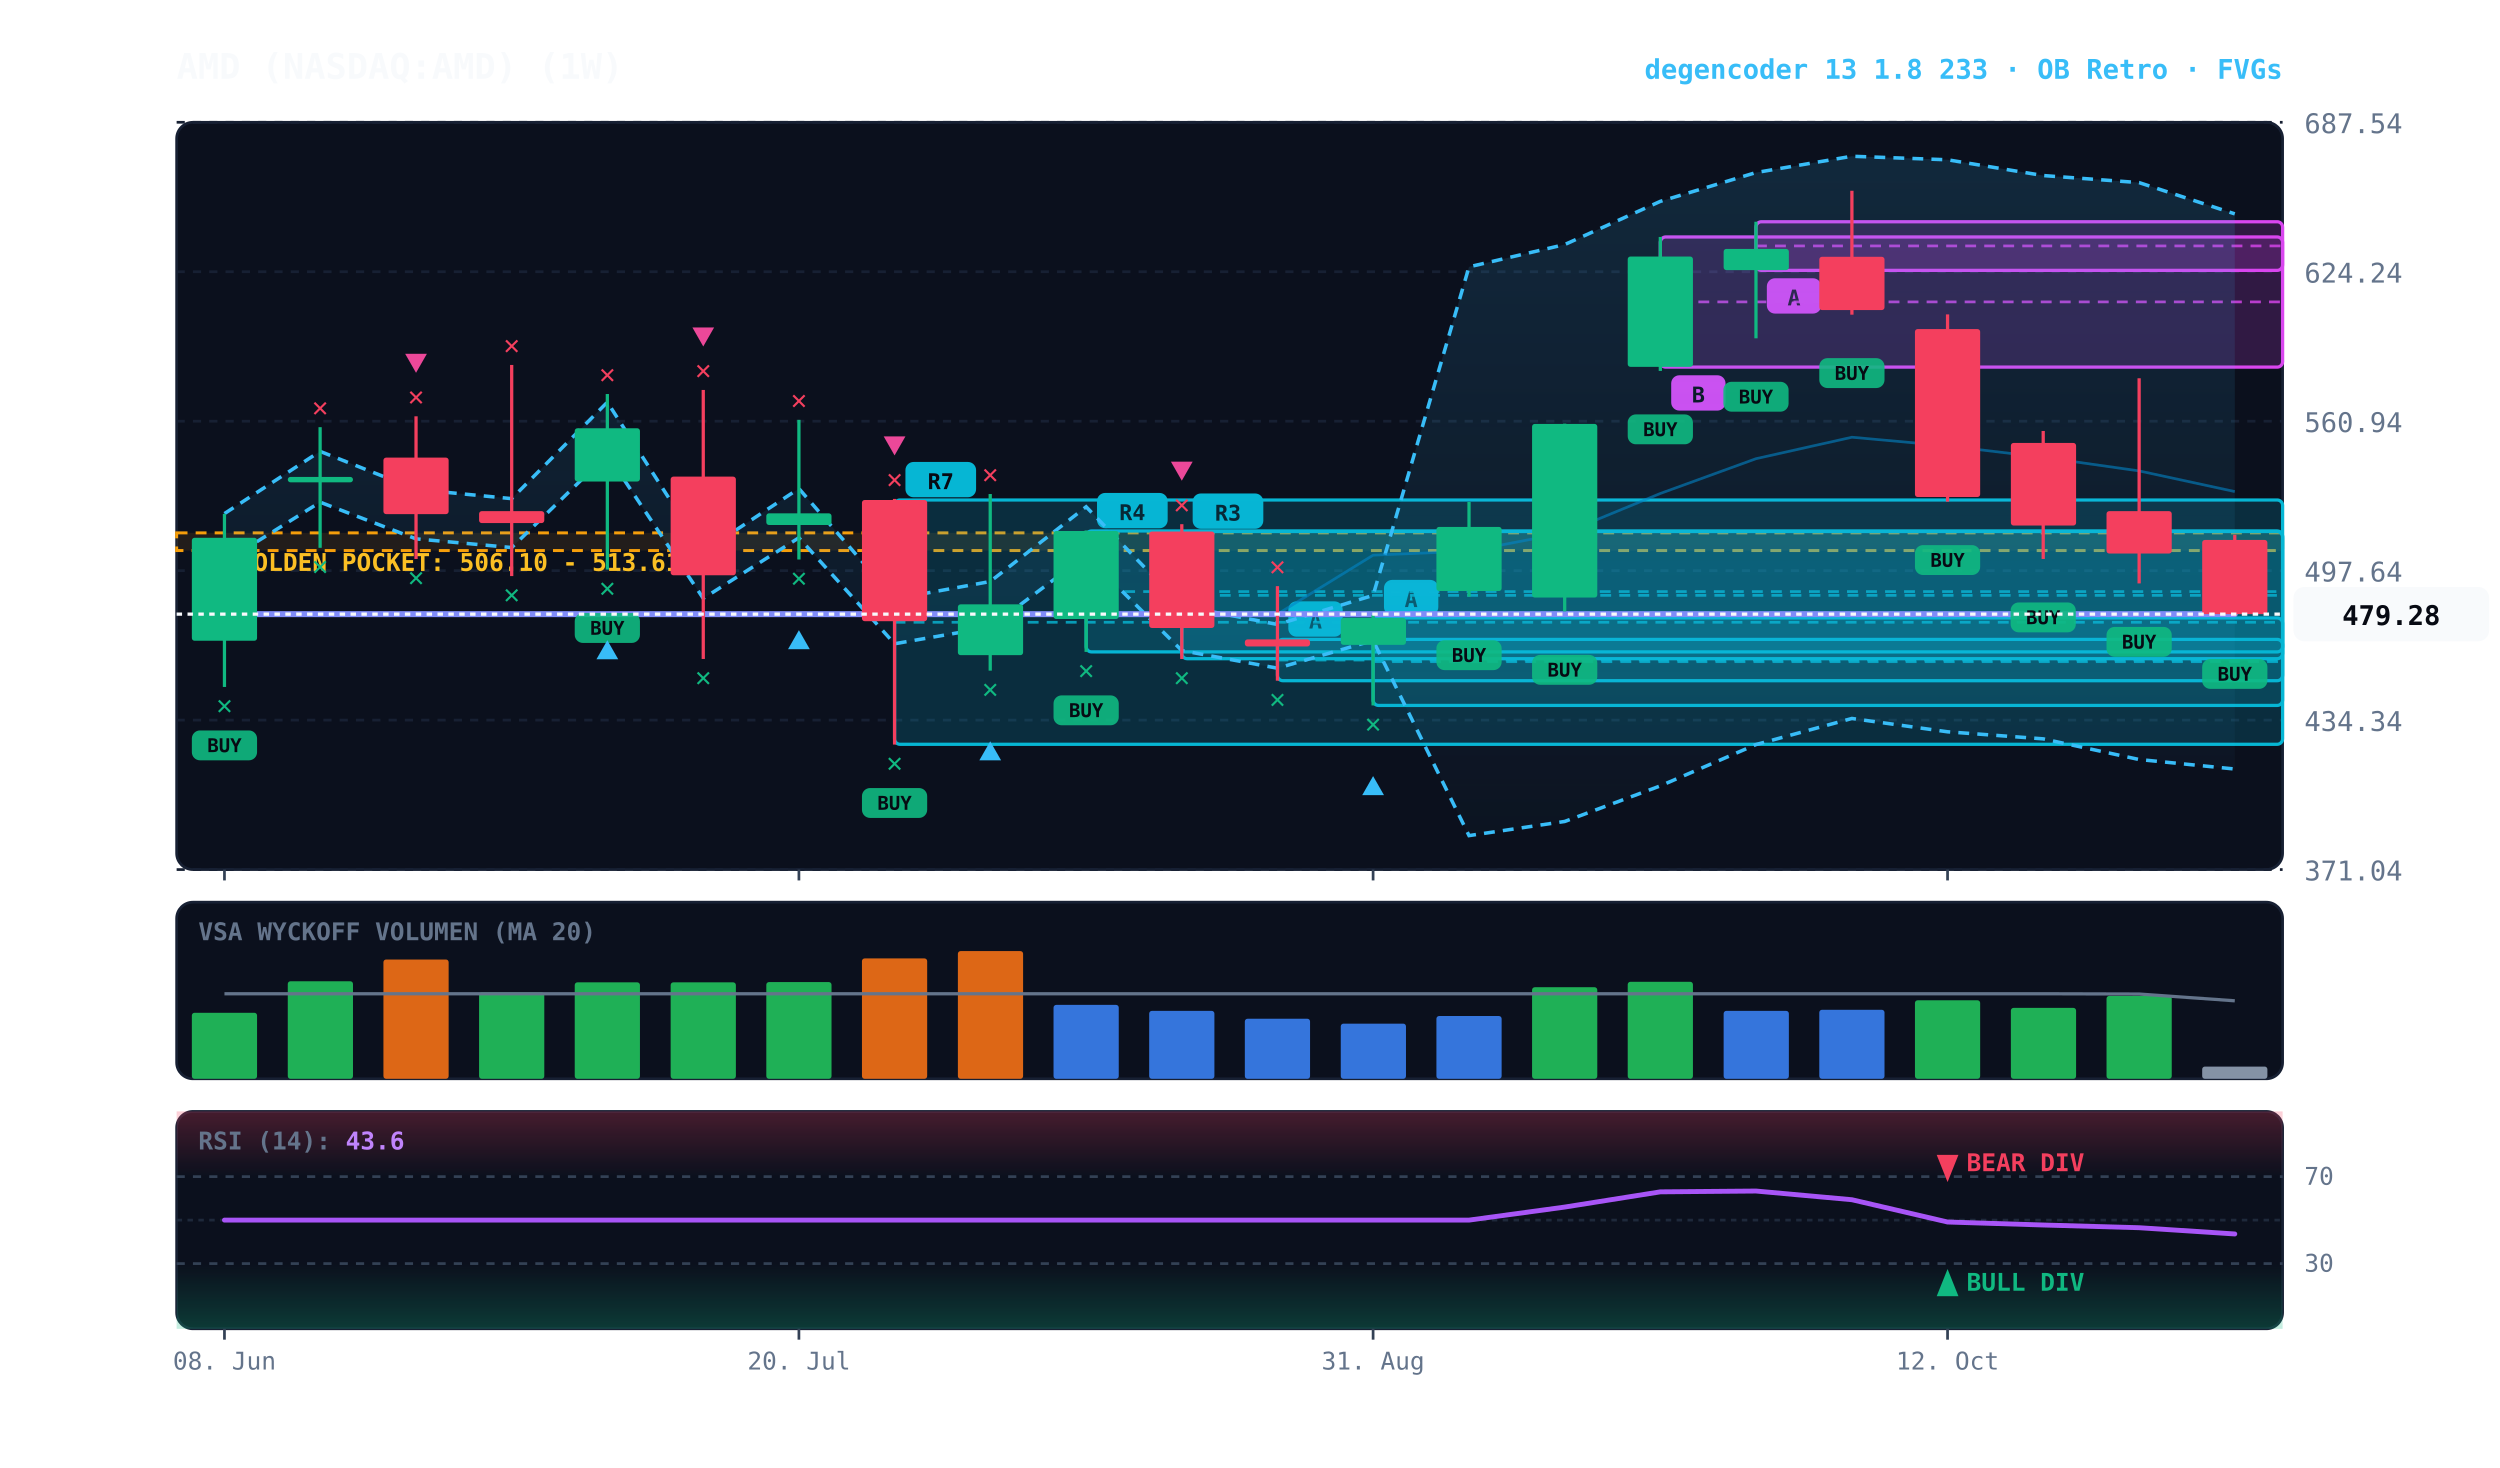
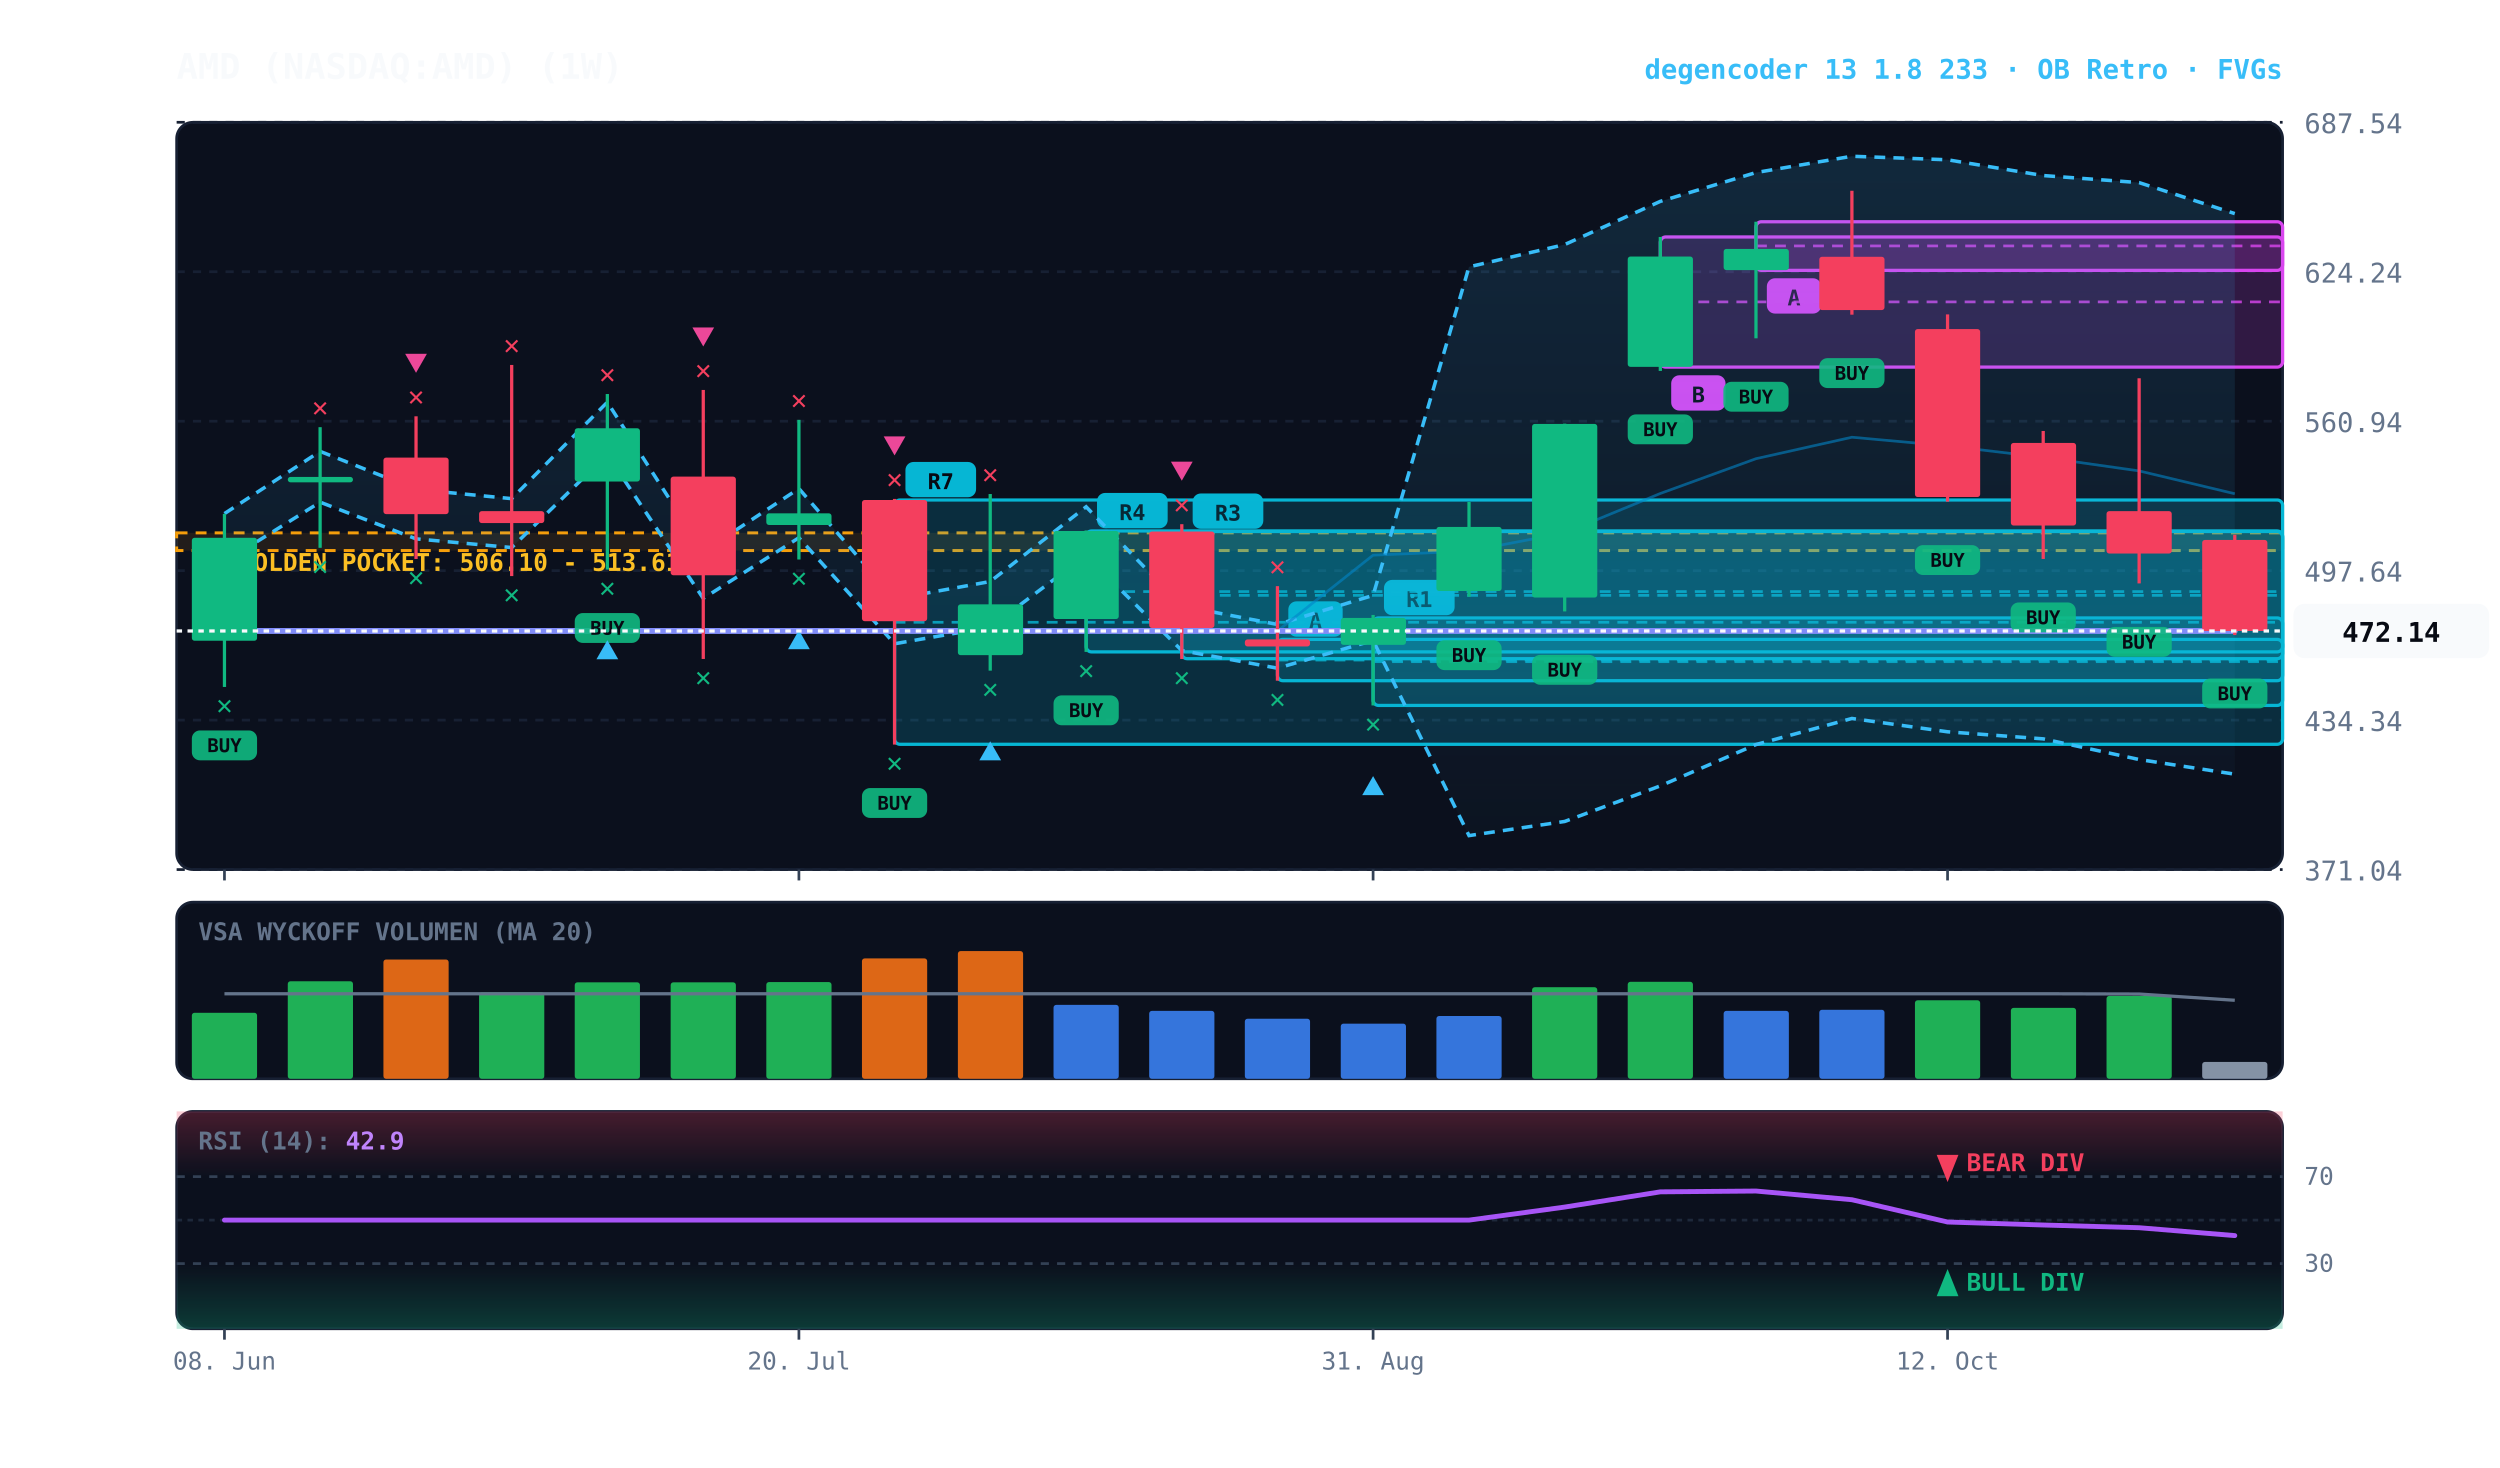
<svg xmlns="http://www.w3.org/2000/svg" viewBox="0 0 920 540" width="100%" height="100%" style="background:#070a13; font-family:'JetBrains Mono', monospace;">
  <defs>
    <linearGradient id="cloud-grad" x1="0%" y1="0%" x2="0%" y2="100%">
      <stop offset="0%" stop-color="#38bdf8" stop-opacity="0.14" />
      <stop offset="100%" stop-color="#38bdf8" stop-opacity="0.02" />
    </linearGradient>
    <linearGradient id="rsi-overbought" x1="0%" y1="0%" x2="0%" y2="100%">
      <stop offset="0%" stop-color="#f43f5e" stop-opacity="0.25" />
      <stop offset="100%" stop-color="#f43f5e" stop-opacity="0.0" />
    </linearGradient>
    <linearGradient id="rsi-oversold" x1="0%" y1="0%" x2="0%" y2="100%">
      <stop offset="0%" stop-color="#10b981" stop-opacity="0.0" />
      <stop offset="100%" stop-color="#10b981" stop-opacity="0.25" />
    </linearGradient>
  </defs>
  <rect x="65" y="45" width="775" height="275" fill="#0b101d" rx="6" stroke="#172033" stroke-width="1" />
  <rect x="65" y="332" width="775" height="65" fill="#0b101d" rx="6" stroke="#172033" stroke-width="1" />
  <rect x="65" y="409" width="775" height="80" fill="#0b101d" rx="6" stroke="#172033" stroke-width="1" />
  <line x1="65" y1="320.0" x2="840" y2="320.0" stroke="#172033" stroke-dasharray="3,3" stroke-width="1" />
  <text x="848" y="324.0" fill="#64748b" font-size="10" text-anchor="start">371.04</text>
  <line x1="65" y1="265.0" x2="840" y2="265.0" stroke="#172033" stroke-dasharray="3,3" stroke-width="1" />
  <text x="848" y="269.0" fill="#64748b" font-size="10" text-anchor="start">434.34</text>
  <line x1="65" y1="210.0" x2="840" y2="210.0" stroke="#172033" stroke-dasharray="3,3" stroke-width="1" />
  <text x="848" y="214.0" fill="#64748b" font-size="10" text-anchor="start">497.64</text>
  <line x1="65" y1="155.0" x2="840" y2="155.0" stroke="#172033" stroke-dasharray="3,3" stroke-width="1" />
  <text x="848" y="159.0" fill="#64748b" font-size="10" text-anchor="start">560.94</text>
  <line x1="65" y1="100.0" x2="840" y2="100.0" stroke="#172033" stroke-dasharray="3,3" stroke-width="1" />
  <text x="848" y="104.0" fill="#64748b" font-size="10" text-anchor="start">624.24</text>
  <line x1="65" y1="45.0" x2="840" y2="45.0" stroke="#172033" stroke-dasharray="3,3" stroke-width="1" />
  <text x="848" y="49.0" fill="#64748b" font-size="10" text-anchor="start">687.54</text>
  <rect x="65" y="196.1" width="775" height="6.5" fill="rgba(245, 158, 11, 0.10)" stroke="#f59e0b" stroke-dasharray="4,3" stroke-width="1.1" />
  <text x="77" y="210.1" fill="#fbbf24" font-size="9" font-weight="bold">★ GOLDEN POCKET: 506.10 - 513.61</text>
  <rect x="646.2" y="81.6" width="193.8" height="17.9" fill="rgba(217, 70, 239, 0.18)" stroke="#d946ef" stroke-width="1.2" rx="2" />
  <line x1="646.2" y1="90.5" x2="840" y2="90.5" stroke="#d946ef" stroke-dasharray="4,3" stroke-width="1.0" opacity="0.8" />
  <rect x="650.2" y="102.4" width="20" height="13" fill="#d946ef" rx="3" />
  <text x="660.2" y="112.4" fill="#070a13" font-size="8" font-weight="bold" text-anchor="middle">A</text>
  <rect x="611.0" y="87.2" width="229.0" height="47.9" fill="rgba(217, 70, 239, 0.18)" stroke="#d946ef" stroke-width="1.2" rx="2" />
  <line x1="611.0" y1="111.1" x2="840" y2="111.1" stroke="#d946ef" stroke-dasharray="4,3" stroke-width="1.0" opacity="0.8" />
  <rect x="615.0" y="138.1" width="20" height="13" fill="#d946ef" rx="3" />
  <text x="625.0" y="148.1" fill="#070a13" font-size="8" font-weight="bold" text-anchor="middle">B</text>
  <rect x="505.3" y="227.4" width="334.7" height="32.2" fill="rgba(6, 182, 212, 0.18)" stroke="#06b6d4" stroke-width="1.2" rx="2" />
  <line x1="505.3" y1="243.5" x2="840" y2="243.5" stroke="#06b6d4" stroke-dasharray="4,3" stroke-width="1.0" opacity="0.8" />
-   <rect x="509.3" y="213.4" width="20" height="13" fill="#06b6d4" rx="3" />
-   <text x="519.3" y="223.4" fill="#070a13" font-size="8" font-weight="bold" text-anchor="middle">A</text>
+   <rect x="509.3" y="213.4" width="26" height="13" fill="#06b6d4" rx="3" />
+   <text x="522.3" y="223.4" fill="#070a13" font-size="8" font-weight="bold" text-anchor="middle">R1</text>
  <rect x="470.1" y="235.3" width="369.9" height="15.2" fill="rgba(6, 182, 212, 0.18)" stroke="#06b6d4" stroke-width="1.2" rx="2" />
  <line x1="470.1" y1="242.9" x2="840" y2="242.9" stroke="#06b6d4" stroke-dasharray="4,3" stroke-width="1.0" opacity="0.8" />
  <rect x="474.1" y="221.3" width="20" height="13" fill="#06b6d4" rx="3" />
  <text x="484.1" y="231.3" fill="#070a13" font-size="8" font-weight="bold" text-anchor="middle">A</text>
  <rect x="434.9" y="195.6" width="405.1" height="46.8" fill="rgba(6, 182, 212, 0.18)" stroke="#06b6d4" stroke-width="1.2" rx="2" />
  <line x1="434.9" y1="219.1" x2="840" y2="219.1" stroke="#06b6d4" stroke-dasharray="4,3" stroke-width="1.0" opacity="0.8" />
  <rect x="438.9" y="181.6" width="26" height="13" fill="#06b6d4" rx="3" />
  <text x="451.9" y="191.6" fill="#070a13" font-size="8" font-weight="bold" text-anchor="middle">R3</text>
  <rect x="399.7" y="195.4" width="440.3" height="44.5" fill="rgba(6, 182, 212, 0.18)" stroke="#06b6d4" stroke-width="1.2" rx="2" />
  <line x1="399.7" y1="217.7" x2="840" y2="217.7" stroke="#06b6d4" stroke-dasharray="4,3" stroke-width="1.0" opacity="0.8" />
  <rect x="403.7" y="181.4" width="26" height="13" fill="#06b6d4" rx="3" />
  <text x="416.7" y="191.4" fill="#070a13" font-size="8" font-weight="bold" text-anchor="middle">R4</text>
  <rect x="329.2" y="184.0" width="510.8" height="89.9" fill="rgba(6, 182, 212, 0.18)" stroke="#06b6d4" stroke-width="1.2" rx="2" />
  <line x1="329.2" y1="229.0" x2="840" y2="229.0" stroke="#06b6d4" stroke-dasharray="4,3" stroke-width="1.0" opacity="0.8" />
  <rect x="333.2" y="170.0" width="26" height="13" fill="#06b6d4" rx="3" />
  <text x="346.2" y="180.0" fill="#070a13" font-size="8" font-weight="bold" text-anchor="middle">R7</text>
-   <polygon points="82.6,189.0 117.8,166.1 153.1,180.1 188.3,183.5 223.5,148.0 258.8,203.0 294.0,179.8 329.2,220.4 364.4,214.0 399.7,186.5 434.9,223.0 470.1,229.8 505.3,219.1 540.6,98.2 575.8,90.0 611.0,74.1 646.2,63.5 681.5,57.5 716.7,58.8 751.9,64.6 787.2,67.2 822.4,78.7 822.4,283.0 787.2,279.5 751.9,271.9 716.7,269.3 681.5,264.4 646.2,274.0 611.0,289.2 575.8,302.3 540.6,307.5 505.3,235.7 470.1,245.9 434.9,239.4 399.7,204.4 364.4,230.8 329.2,236.9 294.0,197.9 258.8,220.2 223.5,167.3 188.3,201.5 153.1,198.3 117.8,184.8 82.6,206.8" fill="url(#cloud-grad)" />
-   <polyline points="82.6,189.0 117.8,166.1 153.1,180.1 188.3,183.5 223.5,148.0 258.8,203.0 294.0,179.8 329.2,220.4 364.4,214.0 399.7,186.5 434.9,223.0 470.1,229.8 505.3,219.1 540.6,98.2 575.8,90.0 611.0,74.1 646.2,63.5 681.5,57.5 716.7,58.8 751.9,64.6 787.2,67.2 822.4,78.7" fill="none" stroke="#38bdf8" stroke-width="1.3" stroke-dasharray="4,3" />
-   <polyline points="82.6,206.8 117.8,184.8 153.1,198.3 188.3,201.5 223.5,167.3 258.8,220.2 294.0,197.9 329.2,236.9 364.4,230.8 399.7,204.4 434.9,239.4 470.1,245.9 505.3,235.7 540.6,307.5 575.8,302.3 611.0,289.2 646.2,274.0 681.5,264.4 716.7,269.3 751.9,271.9 787.2,279.5 822.4,283.0" fill="none" stroke="#38bdf8" stroke-width="1.3" stroke-dasharray="4,3" />
-   <polyline points="82.6,226.0 117.8,226.0 153.1,226.0 188.3,226.0 223.5,226.0 258.8,226.0 294.0,226.0 329.2,226.0 364.4,226.0 399.7,226.0 434.9,226.0 470.1,226.0 505.3,204.3 540.6,202.8 575.8,196.1 611.0,181.6 646.2,168.8 681.5,160.9 716.7,164.1 751.9,168.3 787.2,173.3 822.4,180.9" fill="none" stroke="#0284c7" stroke-width="1.0" stroke-opacity="0.6" />
-   <polyline points="82.6,226.0 117.8,226.0 153.1,226.0 188.3,226.0 223.5,226.0 258.8,226.0 294.0,226.0 329.2,226.0 364.4,226.0 399.7,226.0 434.9,226.0 470.1,226.0 505.3,226.0 540.6,226.0 575.8,226.0 611.0,226.0 646.2,226.0 681.5,226.0 716.7,226.0 751.9,226.0 787.2,226.0 822.4,226.0" fill="none" stroke="#818cf8" stroke-width="2.2" stroke-linecap="round" />
+   <polygon points="82.6,189.0 117.8,166.1 153.1,180.1 188.3,183.5 223.5,148.0 258.8,203.0 294.0,179.8 329.2,220.4 364.4,214.0 399.7,186.5 434.9,223.0 470.1,229.8 505.3,219.1 540.6,98.2 575.8,90.0 611.0,74.1 646.2,63.5 681.5,57.5 716.7,58.8 751.9,64.6 787.2,67.2 822.4,78.6 822.4,284.9 787.2,279.5 751.9,271.9 716.7,269.3 681.5,264.4 646.2,274.0 611.0,289.2 575.8,302.3 540.6,307.5 505.3,235.7 470.1,245.9 434.9,239.4 399.7,204.4 364.4,230.8 329.2,236.9 294.0,197.9 258.8,220.2 223.5,167.3 188.3,201.5 153.1,198.3 117.8,184.8 82.6,206.8" fill="url(#cloud-grad)" />
+   <polyline points="82.6,189.0 117.8,166.1 153.1,180.1 188.3,183.5 223.5,148.0 258.8,203.0 294.0,179.8 329.2,220.4 364.4,214.0 399.7,186.5 434.9,223.0 470.1,229.8 505.3,219.1 540.6,98.2 575.8,90.0 611.0,74.1 646.2,63.5 681.5,57.5 716.7,58.8 751.9,64.6 787.2,67.2 822.4,78.6" fill="none" stroke="#38bdf8" stroke-width="1.3" stroke-dasharray="4,3" />
+   <polyline points="82.6,206.8 117.8,184.8 153.1,198.3 188.3,201.5 223.5,167.3 258.8,220.2 294.0,197.9 329.2,236.9 364.4,230.8 399.7,204.4 434.9,239.4 470.1,245.9 505.3,235.7 540.6,307.5 575.8,302.3 611.0,289.2 646.2,274.0 681.5,264.4 716.7,269.3 751.9,271.9 787.2,279.5 822.4,284.9" fill="none" stroke="#38bdf8" stroke-width="1.3" stroke-dasharray="4,3" />
+   <polyline points="82.6,232.2 117.8,232.2 153.1,232.2 188.3,232.2 223.5,232.2 258.8,232.2 294.0,232.2 329.2,232.2 364.4,232.2 399.7,232.2 434.9,232.2 470.1,232.2 505.3,204.3 540.6,202.8 575.8,196.1 611.0,181.6 646.2,168.8 681.5,160.9 716.7,164.1 751.9,168.3 787.2,173.3 822.4,181.7" fill="none" stroke="#0284c7" stroke-width="1.0" stroke-opacity="0.6" />
+   <polyline points="82.6,232.2 117.8,232.2 153.1,232.2 188.3,232.2 223.5,232.2 258.8,232.2 294.0,232.2 329.2,232.2 364.4,232.2 399.7,232.2 434.9,232.2 470.1,232.2 505.3,232.2 540.6,232.2 575.8,232.2 611.0,232.2 646.2,232.2 681.5,232.2 716.7,232.2 751.9,232.2 787.2,232.2 822.4,232.2" fill="none" stroke="#818cf8" stroke-width="2.2" stroke-linecap="round" />
  <line x1="82.6" y1="189.1" x2="82.6" y2="252.8" stroke="#10b981" stroke-width="1.2" />
  <rect x="70.6" y="197.9" width="24.0" height="37.9" fill="#10b981" rx="1" />
  <rect x="70.6" y="268.8" width="24" height="11" fill="#10b981" rx="3" opacity="0.9" />
  <text x="82.6" y="276.8" fill="#070a13" font-size="7" font-weight="bold" text-anchor="middle">BUY</text>
  <text x="82.6" y="262.8" fill="#10b981" font-size="10" font-weight="bold" text-anchor="middle">✕</text>
  <line x1="117.8" y1="157.2" x2="117.8" y2="201.6" stroke="#10b981" stroke-width="1.2" />
  <rect x="105.9" y="175.5" width="24.0" height="2.0" fill="#10b981" rx="1" />
  <text x="117.8" y="211.6" fill="#10b981" font-size="10" font-weight="bold" text-anchor="middle">✕</text>
  <text x="117.8" y="153.2" fill="#f43f5e" font-size="10" font-weight="bold" text-anchor="middle">✕</text>
  <line x1="153.1" y1="153.2" x2="153.1" y2="205.7" stroke="#f43f5e" stroke-width="1.2" />
  <rect x="141.1" y="168.4" width="24.0" height="20.8" fill="#f43f5e" rx="1" />
  <text x="153.1" y="215.7" fill="#10b981" font-size="10" font-weight="bold" text-anchor="middle">✕</text>
  <text x="153.1" y="149.2" fill="#f43f5e" font-size="10" font-weight="bold" text-anchor="middle">✕</text>
  <polygon points="153.1,137.2 149.1,130.2 157.1,130.2" fill="#ec4899" />
  <line x1="188.3" y1="134.3" x2="188.3" y2="212.0" stroke="#f43f5e" stroke-width="1.2" />
  <rect x="176.3" y="188.1" width="24.0" height="4.4" fill="#f43f5e" rx="1" />
  <text x="188.3" y="222.0" fill="#10b981" font-size="10" font-weight="bold" text-anchor="middle">✕</text>
  <text x="188.3" y="130.3" fill="#f43f5e" font-size="10" font-weight="bold" text-anchor="middle">✕</text>
  <line x1="223.5" y1="145.0" x2="223.5" y2="209.6" stroke="#10b981" stroke-width="1.2" />
  <rect x="211.5" y="157.6" width="24.0" height="19.6" fill="#10b981" rx="1" />
  <rect x="211.5" y="225.6" width="24" height="11" fill="#10b981" rx="3" opacity="0.9" />
  <text x="223.5" y="233.6" fill="#070a13" font-size="7" font-weight="bold" text-anchor="middle">BUY</text>
  <text x="223.5" y="219.6" fill="#10b981" font-size="10" font-weight="bold" text-anchor="middle">✕</text>
  <polygon points="223.5,235.6 219.5,242.6 227.5,242.6" fill="#38bdf8" />
  <text x="223.5" y="141.0" fill="#f43f5e" font-size="10" font-weight="bold" text-anchor="middle">✕</text>
  <line x1="258.8" y1="143.5" x2="258.8" y2="242.5" stroke="#f43f5e" stroke-width="1.2" />
  <rect x="246.8" y="175.4" width="24.0" height="36.3" fill="#f43f5e" rx="1" />
  <text x="258.8" y="252.5" fill="#10b981" font-size="10" font-weight="bold" text-anchor="middle">✕</text>
  <text x="258.8" y="139.5" fill="#f43f5e" font-size="10" font-weight="bold" text-anchor="middle">✕</text>
  <polygon points="258.8,127.5 254.8,120.5 262.8,120.5" fill="#ec4899" />
  <line x1="294.0" y1="154.5" x2="294.0" y2="205.9" stroke="#10b981" stroke-width="1.2" />
  <rect x="282.0" y="188.9" width="24.0" height="4.3" fill="#10b981" rx="1" />
  <text x="294.0" y="215.9" fill="#10b981" font-size="10" font-weight="bold" text-anchor="middle">✕</text>
  <polygon points="294.0,231.9 290.0,238.9 298.0,238.9" fill="#38bdf8" />
  <text x="294.0" y="150.5" fill="#f43f5e" font-size="10" font-weight="bold" text-anchor="middle">✕</text>
  <line x1="329.2" y1="183.6" x2="329.2" y2="274.0" stroke="#f43f5e" stroke-width="1.2" />
  <rect x="317.2" y="184.0" width="24.0" height="44.6" fill="#f43f5e" rx="1" />
  <rect x="317.2" y="290.0" width="24" height="11" fill="#10b981" rx="3" opacity="0.9" />
  <text x="329.2" y="298.0" fill="#070a13" font-size="7" font-weight="bold" text-anchor="middle">BUY</text>
  <text x="329.2" y="284.0" fill="#10b981" font-size="10" font-weight="bold" text-anchor="middle">✕</text>
  <text x="329.2" y="179.6" fill="#f43f5e" font-size="10" font-weight="bold" text-anchor="middle">✕</text>
  <polygon points="329.2,167.6 325.2,160.6 333.2,160.6" fill="#ec4899" />
  <line x1="364.4" y1="181.8" x2="364.4" y2="246.8" stroke="#10b981" stroke-width="1.2" />
  <rect x="352.5" y="222.4" width="24.0" height="18.7" fill="#10b981" rx="1" />
  <text x="364.4" y="256.8" fill="#10b981" font-size="10" font-weight="bold" text-anchor="middle">✕</text>
  <polygon points="364.4,272.8 360.4,279.8 368.4,279.8" fill="#38bdf8" />
  <text x="364.4" y="177.8" fill="#f43f5e" font-size="10" font-weight="bold" text-anchor="middle">✕</text>
  <line x1="399.7" y1="195.2" x2="399.7" y2="239.9" stroke="#10b981" stroke-width="1.2" />
  <rect x="387.7" y="195.4" width="24.0" height="32.4" fill="#10b981" rx="1" />
  <rect x="387.7" y="255.9" width="24" height="11" fill="#10b981" rx="3" opacity="0.9" />
  <text x="399.7" y="263.9" fill="#070a13" font-size="7" font-weight="bold" text-anchor="middle">BUY</text>
  <text x="399.7" y="249.9" fill="#10b981" font-size="10" font-weight="bold" text-anchor="middle">✕</text>
  <line x1="434.9" y1="192.9" x2="434.9" y2="242.5" stroke="#f43f5e" stroke-width="1.2" />
  <rect x="422.9" y="195.6" width="24.0" height="35.5" fill="#f43f5e" rx="1" />
  <text x="434.9" y="252.5" fill="#10b981" font-size="10" font-weight="bold" text-anchor="middle">✕</text>
  <text x="434.9" y="188.9" fill="#f43f5e" font-size="10" font-weight="bold" text-anchor="middle">✕</text>
  <polygon points="434.9,176.9 430.9,169.9 438.9,169.9" fill="#ec4899" />
  <line x1="470.1" y1="215.7" x2="470.1" y2="250.5" stroke="#f43f5e" stroke-width="1.2" />
  <rect x="458.1" y="235.3" width="24.0" height="2.6" fill="#f43f5e" rx="1" />
  <text x="470.1" y="260.5" fill="#10b981" font-size="10" font-weight="bold" text-anchor="middle">✕</text>
  <text x="470.1" y="211.7" fill="#f43f5e" font-size="10" font-weight="bold" text-anchor="middle">✕</text>
  <line x1="505.3" y1="226.3" x2="505.3" y2="259.6" stroke="#10b981" stroke-width="1.2" />
  <rect x="493.4" y="227.4" width="24.0" height="9.9" fill="#10b981" rx="1" />
  <text x="505.3" y="269.6" fill="#10b981" font-size="10" font-weight="bold" text-anchor="middle">✕</text>
  <polygon points="505.3,285.6 501.3,292.6 509.3,292.6" fill="#38bdf8" />
  <line x1="540.6" y1="184.7" x2="540.6" y2="219.6" stroke="#10b981" stroke-width="1.2" />
  <rect x="528.6" y="193.9" width="24.0" height="23.6" fill="#10b981" rx="1" />
  <rect x="528.6" y="235.6" width="24" height="11" fill="#10b981" rx="3" opacity="0.9" />
  <text x="540.6" y="243.6" fill="#070a13" font-size="7" font-weight="bold" text-anchor="middle">BUY</text>
  <line x1="575.8" y1="155.9" x2="575.8" y2="225.0" stroke="#10b981" stroke-width="1.2" />
  <rect x="563.8" y="156.0" width="24.0" height="63.9" fill="#10b981" rx="1" />
  <rect x="563.8" y="241.0" width="24" height="11" fill="#10b981" rx="3" opacity="0.9" />
  <text x="575.8" y="249.0" fill="#070a13" font-size="7" font-weight="bold" text-anchor="middle">BUY</text>
  <line x1="611.0" y1="87.2" x2="611.0" y2="136.5" stroke="#10b981" stroke-width="1.2" />
  <rect x="599.0" y="94.4" width="24.0" height="40.6" fill="#10b981" rx="1" />
  <rect x="599.0" y="152.5" width="24" height="11" fill="#10b981" rx="3" opacity="0.9" />
  <text x="611.0" y="160.5" fill="#070a13" font-size="7" font-weight="bold" text-anchor="middle">BUY</text>
  <line x1="646.2" y1="81.6" x2="646.2" y2="124.5" stroke="#10b981" stroke-width="1.2" />
  <rect x="634.3" y="91.6" width="24.0" height="7.8" fill="#10b981" rx="1" />
  <rect x="634.2" y="140.5" width="24" height="11" fill="#10b981" rx="3" opacity="0.9" />
  <text x="646.2" y="148.5" fill="#070a13" font-size="7" font-weight="bold" text-anchor="middle">BUY</text>
  <line x1="681.5" y1="70.2" x2="681.5" y2="115.8" stroke="#f43f5e" stroke-width="1.2" />
  <rect x="669.5" y="94.5" width="24.0" height="19.6" fill="#f43f5e" rx="1" />
  <rect x="669.5" y="131.8" width="24" height="11" fill="#10b981" rx="3" opacity="0.9" />
  <text x="681.5" y="139.8" fill="#070a13" font-size="7" font-weight="bold" text-anchor="middle">BUY</text>
  <line x1="716.7" y1="115.7" x2="716.7" y2="184.6" stroke="#f43f5e" stroke-width="1.2" />
  <rect x="704.7" y="121.1" width="24.0" height="61.8" fill="#f43f5e" rx="1" />
  <rect x="704.7" y="200.6" width="24" height="11" fill="#10b981" rx="3" opacity="0.9" />
  <text x="716.7" y="208.6" fill="#070a13" font-size="7" font-weight="bold" text-anchor="middle">BUY</text>
  <line x1="751.9" y1="158.6" x2="751.9" y2="205.7" stroke="#f43f5e" stroke-width="1.2" />
  <rect x="740.0" y="163.0" width="24.0" height="30.4" fill="#f43f5e" rx="1" />
  <rect x="739.9" y="221.7" width="24" height="11" fill="#10b981" rx="3" opacity="0.9" />
  <text x="751.9" y="229.7" fill="#070a13" font-size="7" font-weight="bold" text-anchor="middle">BUY</text>
  <line x1="787.2" y1="139.2" x2="787.2" y2="214.7" stroke="#f43f5e" stroke-width="1.2" />
  <rect x="775.2" y="188.1" width="24.0" height="15.6" fill="#f43f5e" rx="1" />
  <rect x="775.2" y="230.7" width="24" height="11" fill="#10b981" rx="3" opacity="0.9" />
  <text x="787.2" y="238.7" fill="#070a13" font-size="7" font-weight="bold" text-anchor="middle">BUY</text>
-   <line x1="822.4" y1="196.8" x2="822.4" y2="226.5" stroke="#f43f5e" stroke-width="1.2" />
-   <rect x="810.4" y="198.7" width="24.0" height="27.3" fill="#f43f5e" rx="1" />
-   <rect x="810.4" y="242.5" width="24" height="11" fill="#10b981" rx="3" opacity="0.9" />
-   <text x="822.4" y="250.5" fill="#070a13" font-size="7" font-weight="bold" text-anchor="middle">BUY</text>
-   <line x1="65" y1="226.0" x2="840" y2="226.0" stroke="#f8fafc" stroke-width="1.2" stroke-dasharray="2,2" />
-   <rect x="844" y="216.0" width="72" height="20" fill="#f8fafc" rx="4" />
-   <text x="880" y="230.0" fill="#070a13" font-size="10" font-weight="bold" text-anchor="middle">479.28</text>
+   <line x1="822.4" y1="196.8" x2="822.4" y2="233.7" stroke="#f43f5e" stroke-width="1.2" />
+   <rect x="810.4" y="198.7" width="24.0" height="33.5" fill="#f43f5e" rx="1" />
+   <rect x="810.4" y="249.7" width="24" height="11" fill="#10b981" rx="3" opacity="0.9" />
+   <text x="822.4" y="257.7" fill="#070a13" font-size="7" font-weight="bold" text-anchor="middle">BUY</text>
+   <line x1="65" y1="232.2" x2="840" y2="232.2" stroke="#f8fafc" stroke-width="1.2" stroke-dasharray="2,2" />
+   <rect x="844" y="222.2" width="72" height="20" fill="#f8fafc" rx="4" />
+   <text x="880" y="236.2" fill="#070a13" font-size="10" font-weight="bold" text-anchor="middle">472.14</text>
  <text x="73" y="346" fill="#64748b" font-size="9" font-weight="bold">VSA WYCKOFF VOLUMEN (MA 20)</text>
  <rect x="70.6" y="372.7" width="24.0" height="24.3" fill="#22c55e" opacity="0.88" rx="1" />
  <rect x="105.9" y="361.1" width="24.0" height="35.9" fill="#22c55e" opacity="0.88" rx="1" />
  <rect x="141.1" y="353.1" width="24.0" height="43.9" fill="#f97316" opacity="0.88" rx="1" />
  <rect x="176.3" y="365.2" width="24.0" height="31.8" fill="#22c55e" opacity="0.88" rx="1" />
  <rect x="211.5" y="361.5" width="24.0" height="35.5" fill="#22c55e" opacity="0.88" rx="1" />
  <rect x="246.8" y="361.5" width="24.0" height="35.5" fill="#22c55e" opacity="0.88" rx="1" />
  <rect x="282.0" y="361.4" width="24.0" height="35.6" fill="#22c55e" opacity="0.88" rx="1" />
  <rect x="317.2" y="352.7" width="24.0" height="44.3" fill="#f97316" opacity="0.88" rx="1" />
  <rect x="352.5" y="350.0" width="24.0" height="47.0" fill="#f97316" opacity="0.88" rx="1" />
  <rect x="387.7" y="369.8" width="24.0" height="27.2" fill="#3b82f6" opacity="0.88" rx="1" />
  <rect x="422.9" y="372.0" width="24.0" height="25.0" fill="#3b82f6" opacity="0.88" rx="1" />
  <rect x="458.1" y="374.9" width="24.0" height="22.1" fill="#3b82f6" opacity="0.88" rx="1" />
  <rect x="493.4" y="376.7" width="24.0" height="20.3" fill="#3b82f6" opacity="0.88" rx="1" />
  <rect x="528.6" y="373.9" width="24.0" height="23.1" fill="#3b82f6" opacity="0.88" rx="1" />
  <rect x="563.8" y="363.3" width="24.0" height="33.7" fill="#22c55e" opacity="0.88" rx="1" />
  <rect x="599.0" y="361.3" width="24.0" height="35.7" fill="#22c55e" opacity="0.88" rx="1" />
  <rect x="634.3" y="372.0" width="24.0" height="25.0" fill="#3b82f6" opacity="0.88" rx="1" />
  <rect x="669.5" y="371.6" width="24.0" height="25.4" fill="#3b82f6" opacity="0.88" rx="1" />
  <rect x="704.7" y="368.1" width="24.0" height="28.9" fill="#22c55e" opacity="0.88" rx="1" />
  <rect x="740.0" y="370.9" width="24.0" height="26.1" fill="#22c55e" opacity="0.88" rx="1" />
  <rect x="775.2" y="366.5" width="24.0" height="30.5" fill="#22c55e" opacity="0.88" rx="1" />
-   <rect x="810.4" y="392.5" width="24.0" height="4.5" fill="#94a3b8" opacity="0.88" rx="1" />
-   <polyline points="82.6,365.7 117.8,365.7 153.1,365.7 188.3,365.7 223.5,365.7 258.8,365.7 294.0,365.7 329.2,365.7 364.4,365.7 399.7,365.7 434.9,365.7 470.1,365.7 505.3,365.7 540.6,365.7 575.8,365.7 611.0,365.7 646.2,365.7 681.5,365.7 716.7,365.7 751.9,365.7 787.2,365.8 822.4,368.3" fill="none" stroke="#64748b" stroke-width="1.2" />
+   <rect x="810.4" y="390.8" width="24.0" height="6.2" fill="#94a3b8" opacity="0.88" rx="1" />
+   <polyline points="82.6,365.7 117.8,365.7 153.1,365.7 188.3,365.7 223.5,365.7 258.8,365.7 294.0,365.7 329.2,365.7 364.4,365.7 399.7,365.7 434.9,365.7 470.1,365.7 505.3,365.7 540.6,365.7 575.8,365.7 611.0,365.7 646.2,365.7 681.5,365.7 716.7,365.7 751.9,365.7 787.2,365.8 822.4,368.1" fill="none" stroke="#64748b" stroke-width="1.2" />
  <rect x="65" y="409" width="775" height="24.0" fill="url(#rsi-overbought)" />
  <rect x="65" y="465.0" width="775" height="24.0" fill="url(#rsi-oversold)" />
  <line x1="65" y1="433.0" x2="840" y2="433.0" stroke="#334155" stroke-dasharray="3,3" stroke-width="1" />
  <text x="848" y="436.0" fill="#64748b" font-size="9">70</text>
  <line x1="65" y1="449.0" x2="840" y2="449.0" stroke="#1e293b" stroke-dasharray="2,2" stroke-width="1" />
  <line x1="65" y1="465.0" x2="840" y2="465.0" stroke="#334155" stroke-dasharray="3,3" stroke-width="1" />
  <text x="848" y="468.0" fill="#64748b" font-size="9">30</text>
-   <polyline points="82.6,449.0 117.8,449.0 153.1,449.0 188.3,449.0 223.5,449.0 258.8,449.0 294.0,449.0 329.2,449.0 364.4,449.0 399.7,449.0 434.9,449.0 470.1,449.0 505.3,449.0 540.6,449.0 575.8,444.2 611.0,438.6 646.2,438.3 681.5,441.5 716.7,449.7 751.9,450.8 787.2,451.8 822.4,454.1" fill="none" stroke="#a855f7" stroke-width="1.8" stroke-linecap="round" />
+   <polyline points="82.6,449.0 117.8,449.0 153.1,449.0 188.3,449.0 223.5,449.0 258.8,449.0 294.0,449.0 329.2,449.0 364.4,449.0 399.7,449.0 434.9,449.0 470.1,449.0 505.3,449.0 540.6,449.0 575.8,444.2 611.0,438.6 646.2,438.3 681.5,441.5 716.7,449.7 751.9,450.8 787.2,451.8 822.4,454.7" fill="none" stroke="#a855f7" stroke-width="1.8" stroke-linecap="round" />
  <g transform="translate(716.7045, 477)">
    <path d="M 0 -10 L 4 0 L -4 0 Z" fill="#10b981" />
    <text x="7" y="-2" fill="#10b981" font-size="9" font-weight="bold">BULL DIV</text>
  </g>
  <g transform="translate(716.7045, 425)">
    <path d="M 0 10 L 4 0 L -4 0 Z" fill="#f43f5e" />
    <text x="7" y="6" fill="#f43f5e" font-size="9" font-weight="bold">BEAR DIV</text>
  </g>
-   <text x="73" y="423" fill="#64748b" font-size="9" font-weight="bold">RSI (14): <tspan fill="#c084fc">43.6</tspan>
+   <text x="73" y="423" fill="#64748b" font-size="9" font-weight="bold">RSI (14): <tspan fill="#c084fc">42.9</tspan>
  </text>
  <line x1="82.6" y1="320" x2="82.6" y2="324" stroke="#334155" stroke-width="1" />
  <line x1="82.6" y1="489" x2="82.6" y2="493" stroke="#334155" stroke-width="1" />
  <text x="82.6" y="504" fill="#64748b" font-size="9" text-anchor="middle">08. Jun</text>
  <line x1="294.0" y1="320" x2="294.0" y2="324" stroke="#334155" stroke-width="1" />
  <line x1="294.0" y1="489" x2="294.0" y2="493" stroke="#334155" stroke-width="1" />
  <text x="294.0" y="504" fill="#64748b" font-size="9" text-anchor="middle">20. Jul</text>
  <line x1="505.3" y1="320" x2="505.3" y2="324" stroke="#334155" stroke-width="1" />
  <line x1="505.3" y1="489" x2="505.3" y2="493" stroke="#334155" stroke-width="1" />
  <text x="505.3" y="504" fill="#64748b" font-size="9" text-anchor="middle">31. Aug</text>
  <line x1="716.7" y1="320" x2="716.7" y2="324" stroke="#334155" stroke-width="1" />
  <line x1="716.7" y1="489" x2="716.7" y2="493" stroke="#334155" stroke-width="1" />
  <text x="716.7" y="504" fill="#64748b" font-size="9" text-anchor="middle">12. Oct</text>
  <text x="65" y="29" fill="#f8fafc" font-size="13" font-weight="bold">AMD (NASDAQ:AMD) (1W)</text>
  <text x="840" y="29" fill="#38bdf8" font-size="10" font-weight="bold" text-anchor="end">degencoder 13 1.8 233 · OB Retro · FVGs</text>
</svg>
